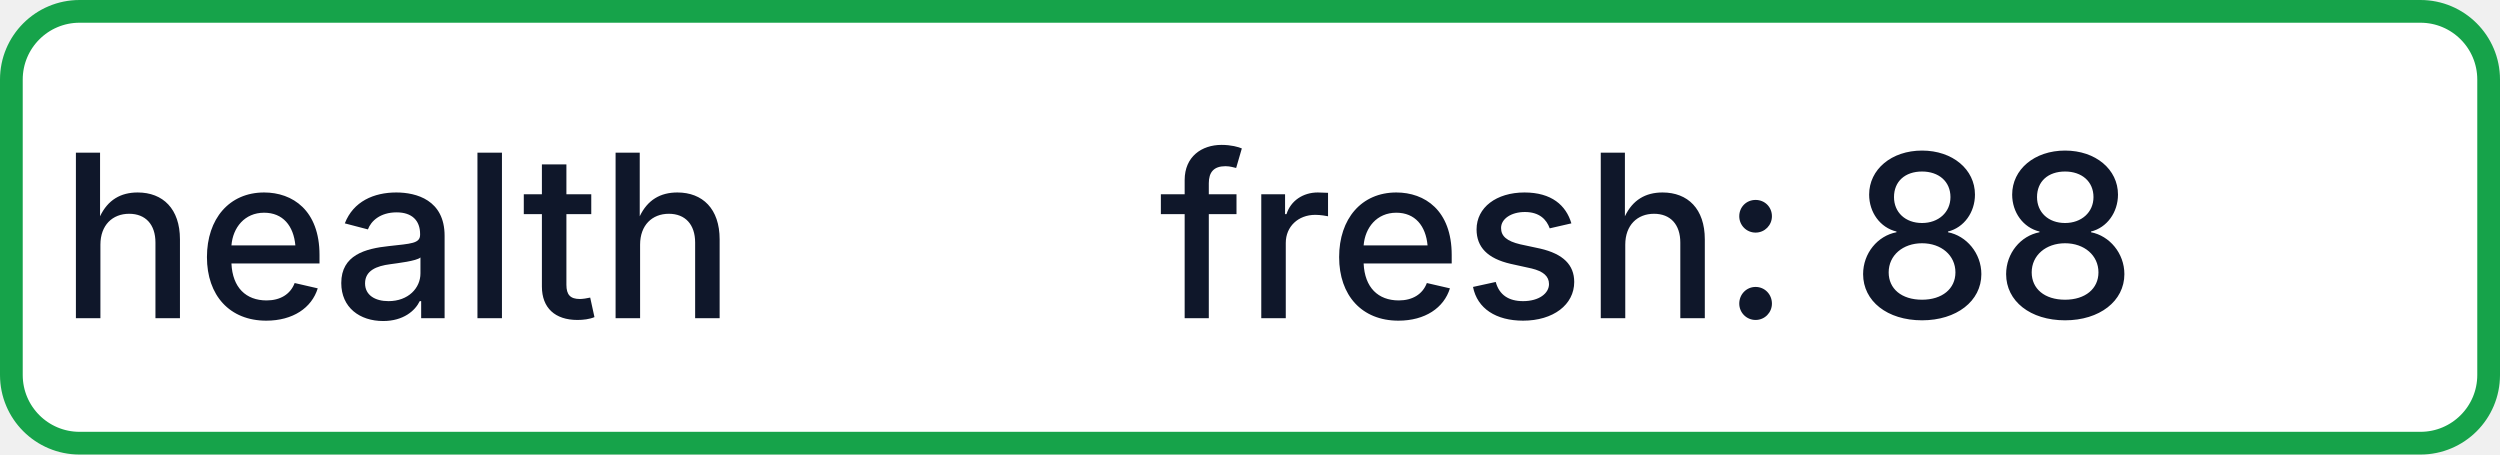
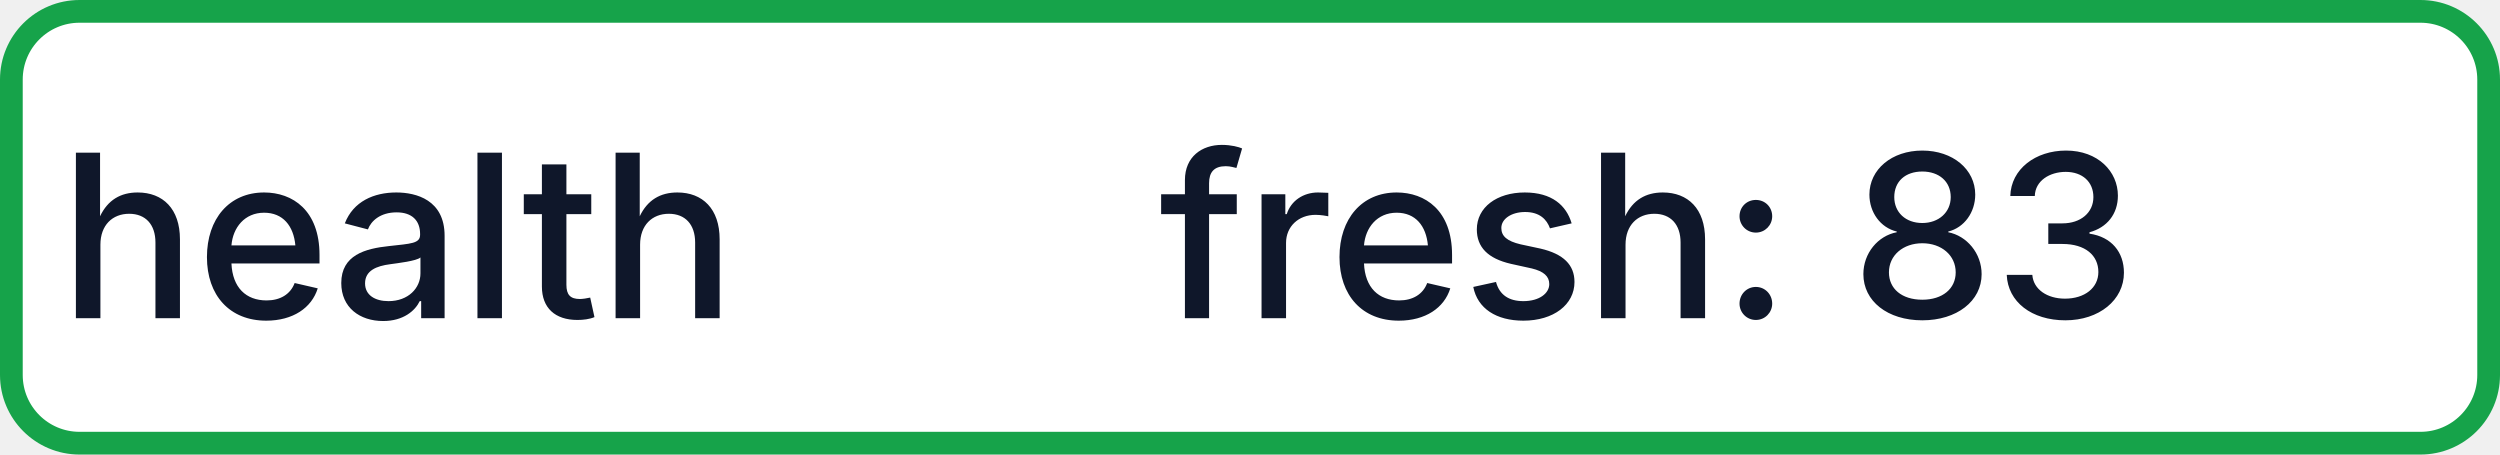
- <svg xmlns="http://www.w3.org/2000/svg" width="110" height="20" role="img" aria-label="health: fresh: 88">
+ <svg xmlns="http://www.w3.org/2000/svg" width="110" height="20" role="img" aria-label="health: fresh: 83">
  <rect x="0.5" y="0.5" width="109" height="19" rx="3" fill="#FFFFFF" stroke="#16A34A" stroke-width="1" />
  <g fill="#0F172A" text-anchor="middle" font-family="-apple-system,BlinkMacSystemFont,Segoe UI,sans-serif" font-size="10" font-weight="500">
    <text x="17.5" y="14">health</text>
-     <text x="72.5" y="14" textLength="68" lengthAdjust="spacingAndGlyphs">fresh: 88</text>
+     <text x="72.5" y="14" textLength="68" lengthAdjust="spacingAndGlyphs">fresh: 83</text>
  </g>
</svg>
